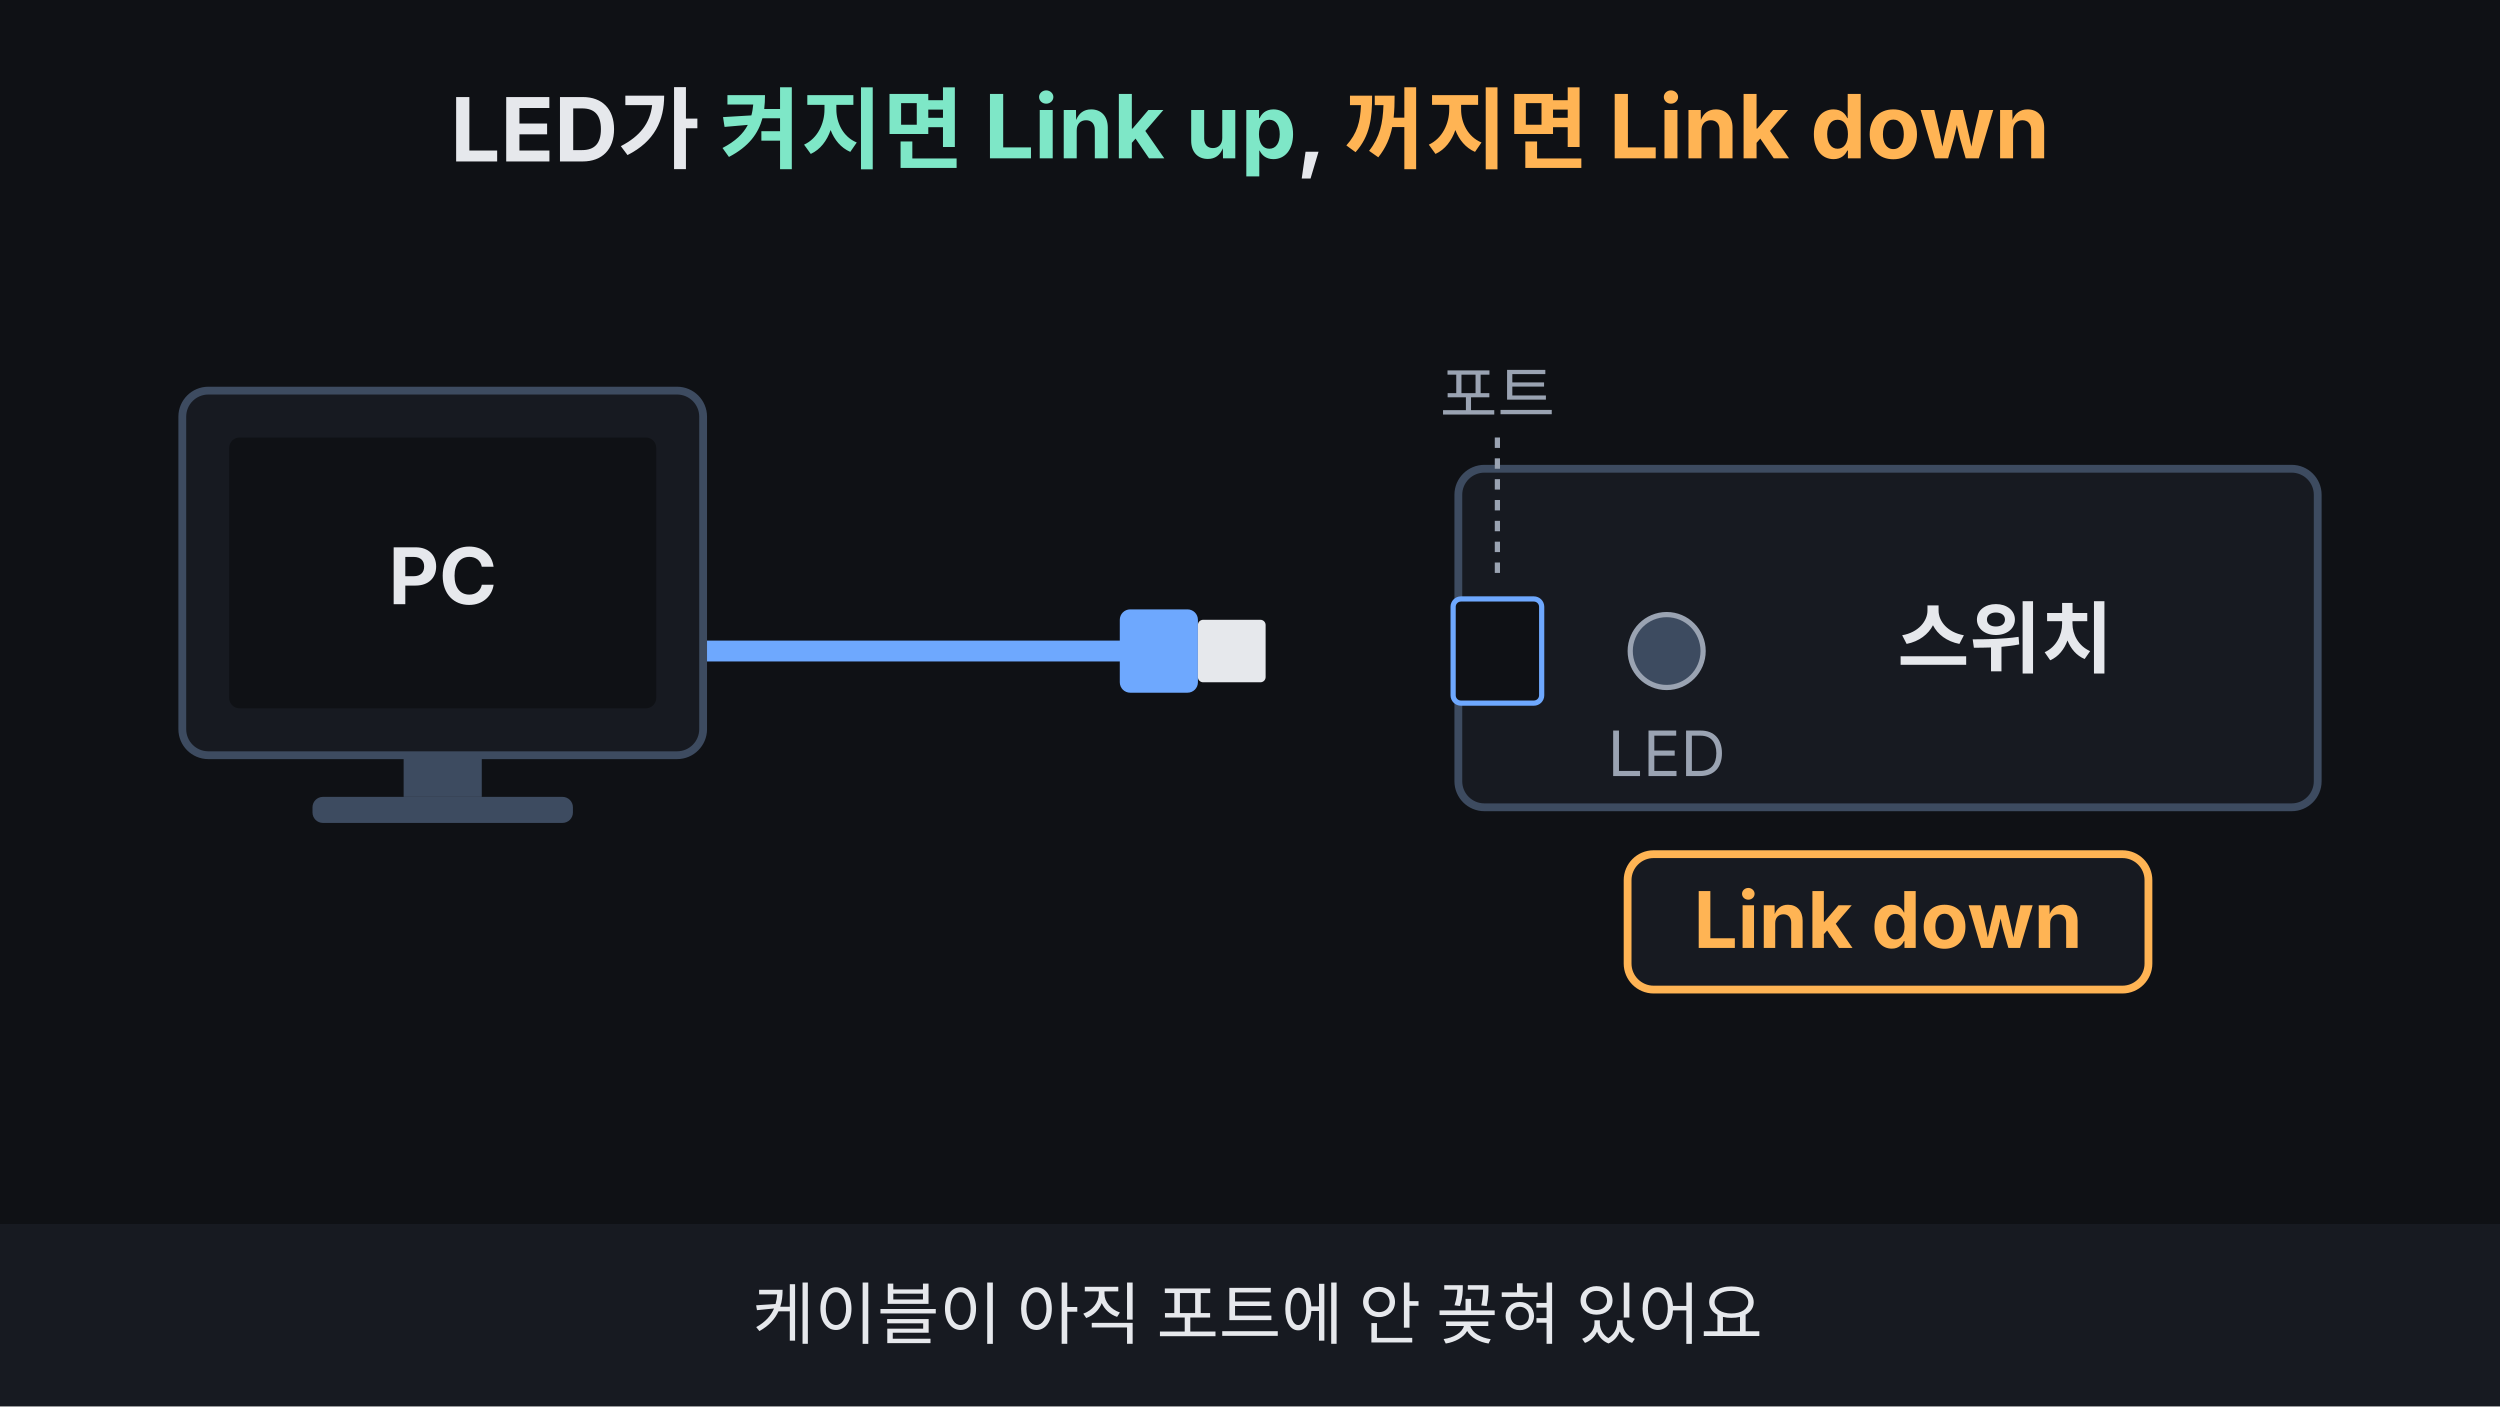
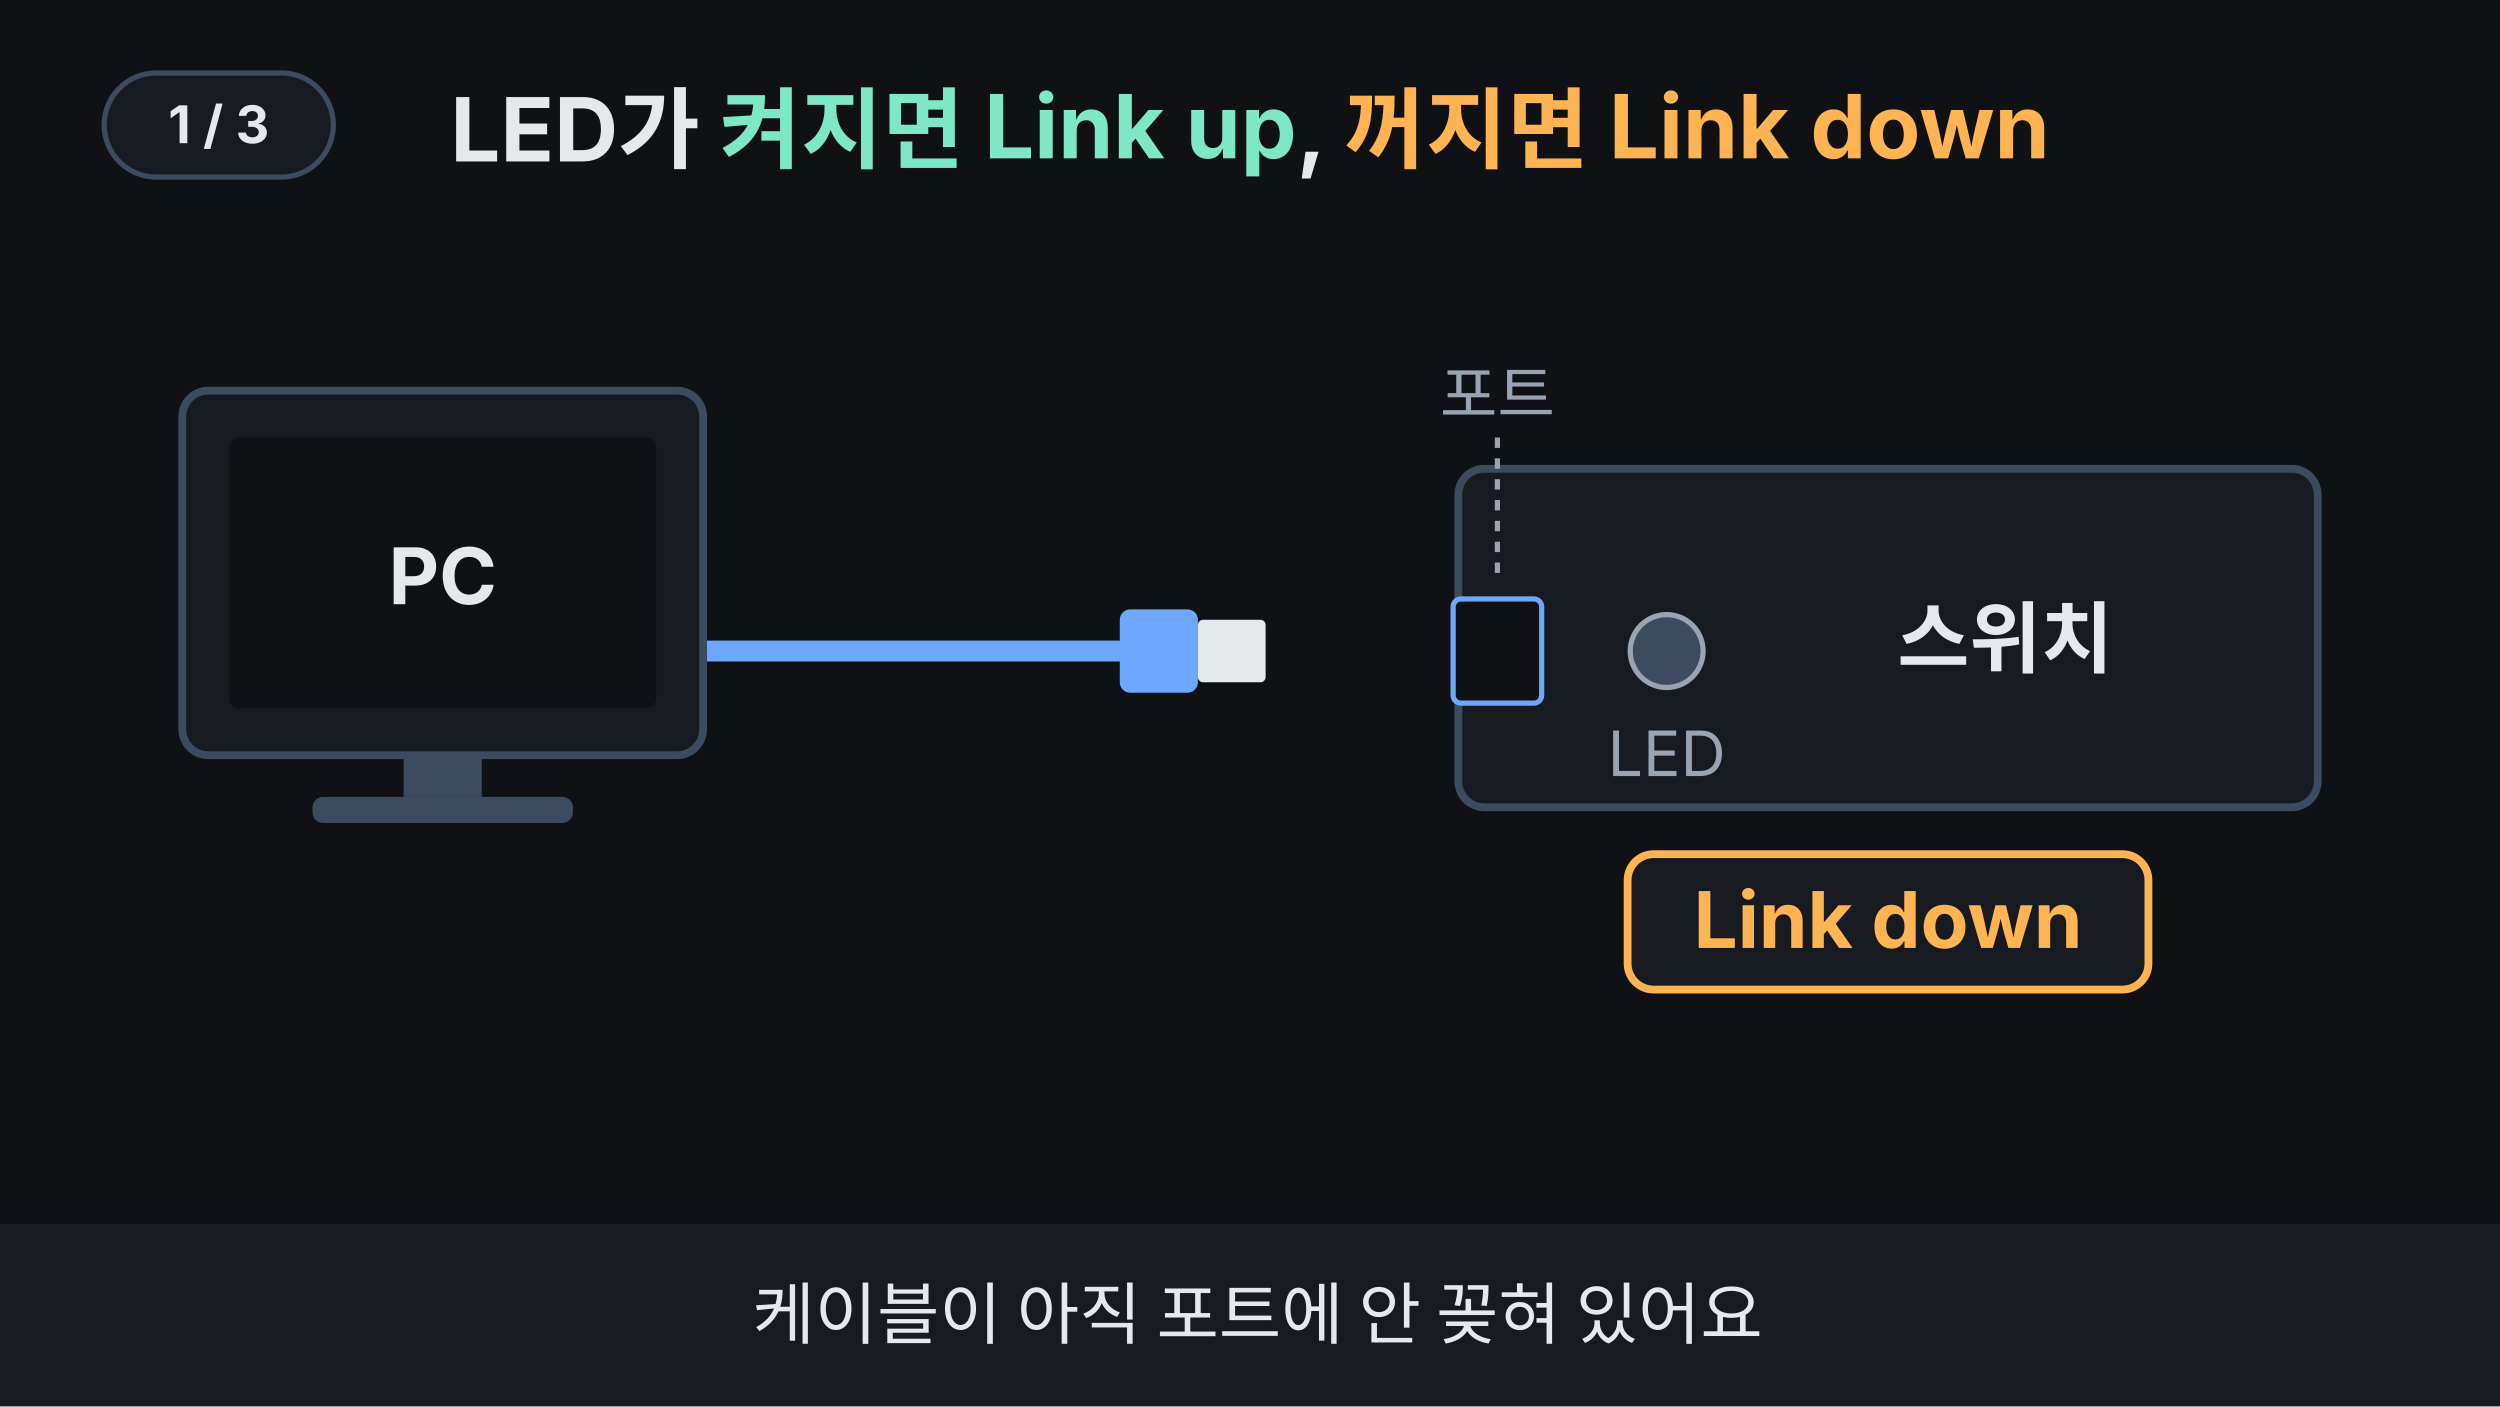
<svg xmlns="http://www.w3.org/2000/svg" viewBox="0 0 960 540" width="960" height="540" font-family="-apple-system,'Apple SD Gothic Neo','Segoe UI',sans-serif">
  <rect width="960" height="540" fill="#0f1115" />
  <text x="480" y="62" text-anchor="middle" font-size="34" font-weight="700" fill="#e6e8ec">LED가 <tspan fill="#7ee7c7">켜지면 Link up</tspan>, <tspan fill="#ffb454">꺼지면 Link down</tspan>
  </text>
  <rect x="560" y="180" width="330" height="130" rx="10" fill="#171a21" stroke="#3d4b60" stroke-width="3" />
  <text x="770" y="256" text-anchor="middle" font-size="30" font-weight="700" fill="#e6e8ec">스위치</text>
  <rect x="558" y="230" width="34" height="40" rx="3" fill="#0f1115" stroke="#6ea8fe" stroke-width="2" />
  <text x="575" y="160" text-anchor="middle" font-size="24" fill="#9aa3b2">포트</text>
  <line x1="575" y1="168" x2="575" y2="222" stroke="#9aa3b2" stroke-width="2" stroke-dasharray="4 4" />
  <text x="640" y="298" text-anchor="middle" font-size="24" fill="#9aa3b2">LED</text>
  <g>
    <circle cx="640" cy="250" r="26" fill="#7ee7c7" opacity="0">
      <animate attributeName="opacity" dur="10s" repeatCount="indefinite" keyTimes="0;0.25;0.26;0.52;0.53;1" values="0;0;0.3;0.3;0;0" />
    </circle>
    <circle cx="640" cy="250" r="14" fill="#3d4b60" stroke="#9aa3b2" stroke-width="2">
      <animate attributeName="fill" dur="10s" repeatCount="indefinite" keyTimes="0;0.25;0.26;0.52;0.53;1" values="#3d4b60;#3d4b60;#7ee7c7;#7ee7c7;#3d4b60;#3d4b60" />
    </circle>
  </g>
  <g transform="translate(-100,0)">
    <animateTransform attributeName="transform" type="translate" dur="10s" repeatCount="indefinite" keyTimes="0;0.2;0.25;0.52;0.57;1" values="-100,0;-100,0;0,0;0,0;-100,0;-100,0" />
    <line x1="250" y1="250" x2="542" y2="250" stroke="#6ea8fe" stroke-width="8" stroke-linecap="round" />
    <rect x="530" y="234" width="30" height="32" rx="4" fill="#6ea8fe" />
    <rect x="560" y="238" width="26" height="24" rx="2" fill="#e6e8ec" />
  </g>
  <rect x="70" y="150" width="200" height="140" rx="10" fill="#171a21" stroke="#3d4b60" stroke-width="3" />
  <rect x="88" y="168" width="164" height="104" rx="4" fill="#0f1115" />
  <text x="170" y="232" text-anchor="middle" font-size="30" font-weight="700" fill="#e6e8ec">PC</text>
  <rect x="155" y="290" width="30" height="16" fill="#3d4b60" />
  <rect x="120" y="306" width="100" height="10" rx="4" fill="#3d4b60" />
  <g>
    <animate attributeName="opacity" dur="10s" repeatCount="indefinite" keyTimes="0;0.05;0.1;0.15;0.2;0.25;0.26;0.52;0.53;1" values="1;0.3;1;0.3;1;1;0;0;1;1" />
    <rect x="625" y="328" width="200" height="52" rx="10" fill="#171a21" stroke="#ffb454" stroke-width="3" />
    <text x="725" y="364" text-anchor="middle" font-size="30" font-weight="700" fill="#ffb454">Link down</text>
  </g>
  <g opacity="0">
    <animate attributeName="opacity" dur="10s" repeatCount="indefinite" keyTimes="0;0.25;0.26;0.52;0.53;1" values="0;0;1;1;0;0" />
    <rect x="625" y="328" width="200" height="52" rx="10" fill="#171a21" stroke="#7ee7c7" stroke-width="3" />
    <text x="725" y="364" text-anchor="middle" font-size="30" font-weight="700" fill="#7ee7c7">Link up</text>
  </g>
  <g opacity="0">
    <animate attributeName="opacity" dur="10s" repeatCount="indefinite" keyTimes="0;0.77;0.8;0.95;0.99;1" values="0;0;1;1;0;0" />
    <rect x="150" y="398" width="660" height="54" rx="10" fill="#171a21" stroke="#7ee7c7" stroke-width="2" />
    <text x="480" y="434" text-anchor="middle" font-size="28" font-weight="700" fill="#e6e8ec">불이 <tspan fill="#7ee7c7">켜짐 = Link up</tspan>  /  <tspan fill="#ffb454">꺼짐 = Link down</tspan>
    </text>
  </g>
  <rect x="0" y="470" width="960" height="70" fill="#171a21" />
  <text x="480" y="514" text-anchor="middle" font-size="26" fill="#e6e8ec" opacity="1">
    <animate attributeName="opacity" dur="10s" repeatCount="indefinite" keyTimes="0;0.22;0.25;0.97;1" values="1;1;0;0;1" />
    케이블이 아직 포트에 안 꽂혀 있어요
  </text>
  <text x="480" y="514" text-anchor="middle" font-size="26" fill="#e6e8ec" opacity="0">
    <animate attributeName="opacity" dur="10s" repeatCount="indefinite" keyTimes="0;0.25;0.28;0.5;0.53;1" values="0;0;1;1;0;0" />
    꽂으면 녹색 불이 켜져요 → <tspan fill="#7ee7c7">Link up</tspan>
  </text>
  <text x="480" y="514" text-anchor="middle" font-size="26" fill="#e6e8ec" opacity="0">
    <animate attributeName="opacity" dur="10s" repeatCount="indefinite" keyTimes="0;0.53;0.56;0.94;0.97;1" values="0;0;1;1;0;0" />
    빠지면 불이 꺼져요 → <tspan fill="#ffb454">Link down</tspan>
  </text>
+   <g aria-label="재생 단계">
+     <rect x="40" y="28" width="88" height="40" rx="20" fill="#171a21" stroke="#3d4b60" stroke-width="2" />
+     <text x="84" y="55" text-anchor="middle" font-size="20" font-weight="700" fill="#e6e8ec" opacity="1">1 / 3<animate attributeName="opacity" values="1;1;0;0" keyTimes="0;0.26;0.27;1" calcMode="discrete" dur="10s" repeatCount="indefinite" />
+     </text>
+     <text x="84" y="55" text-anchor="middle" font-size="20" font-weight="700" fill="#e6e8ec" opacity="0">2 / 3<animate attributeName="opacity" values="0;0;1;1;0;0" keyTimes="0;0.26;0.27;0.54;0.55;1" calcMode="discrete" dur="10s" repeatCount="indefinite" />
+     </text>
+     <text x="84" y="55" text-anchor="middle" font-size="20" font-weight="700" fill="#e6e8ec" opacity="0">3 / 3<animate attributeName="opacity" values="0;0;1;1" keyTimes="0;0.54;0.55;1" calcMode="discrete" dur="10s" repeatCount="indefinite" />
+     </text>
+   </g>
</svg>
